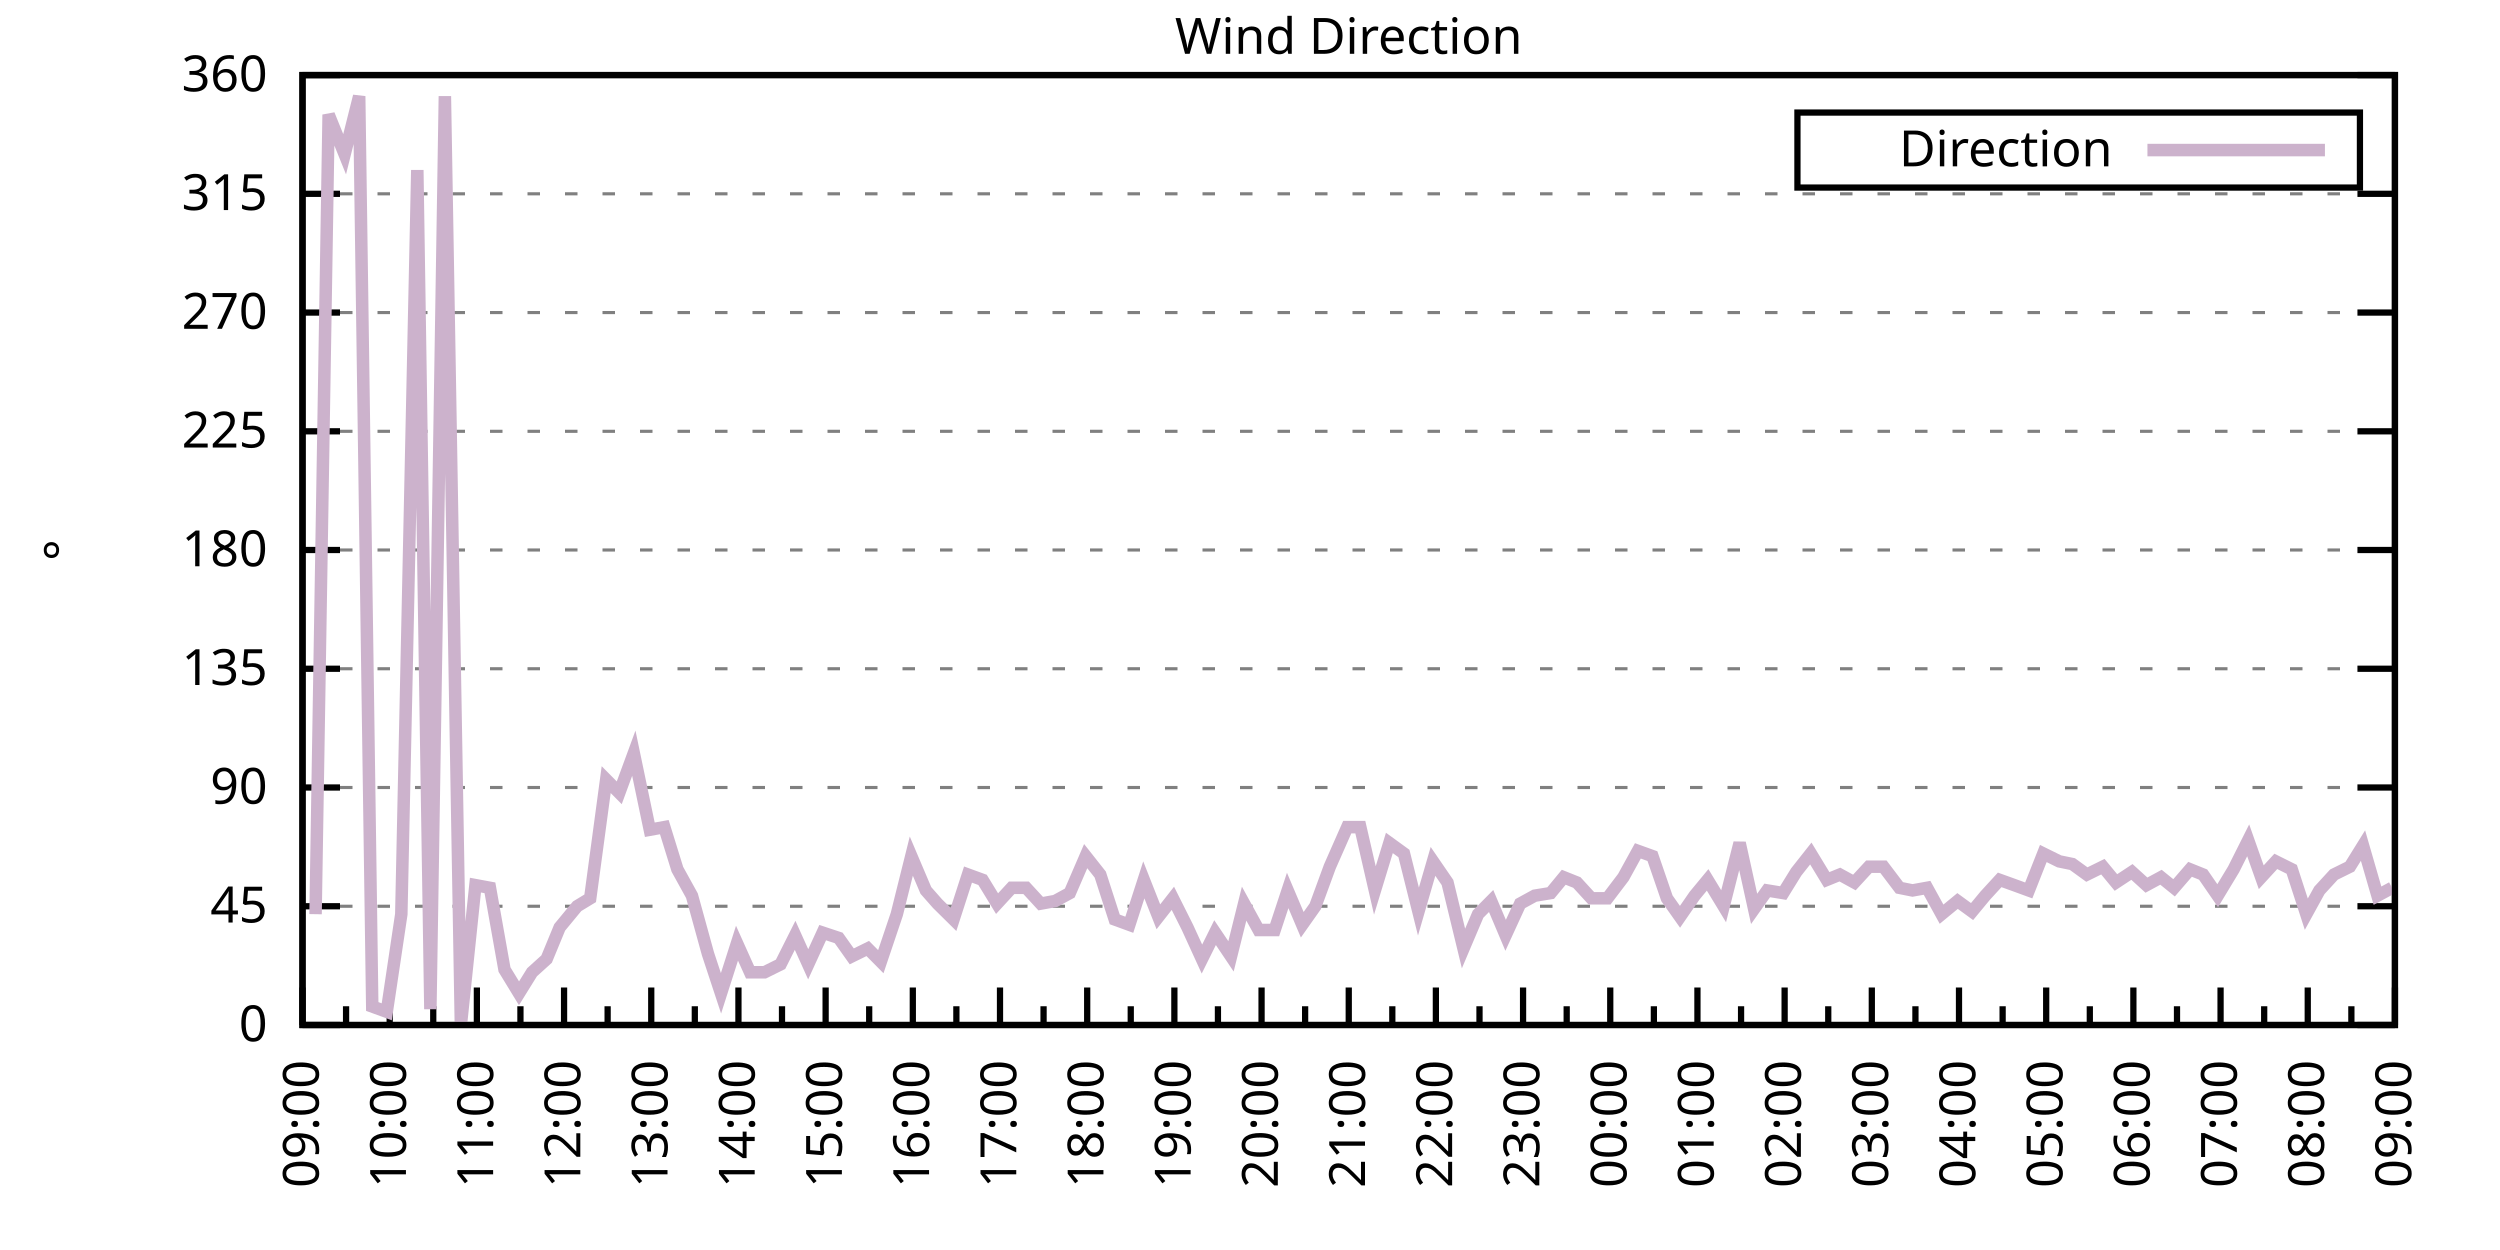
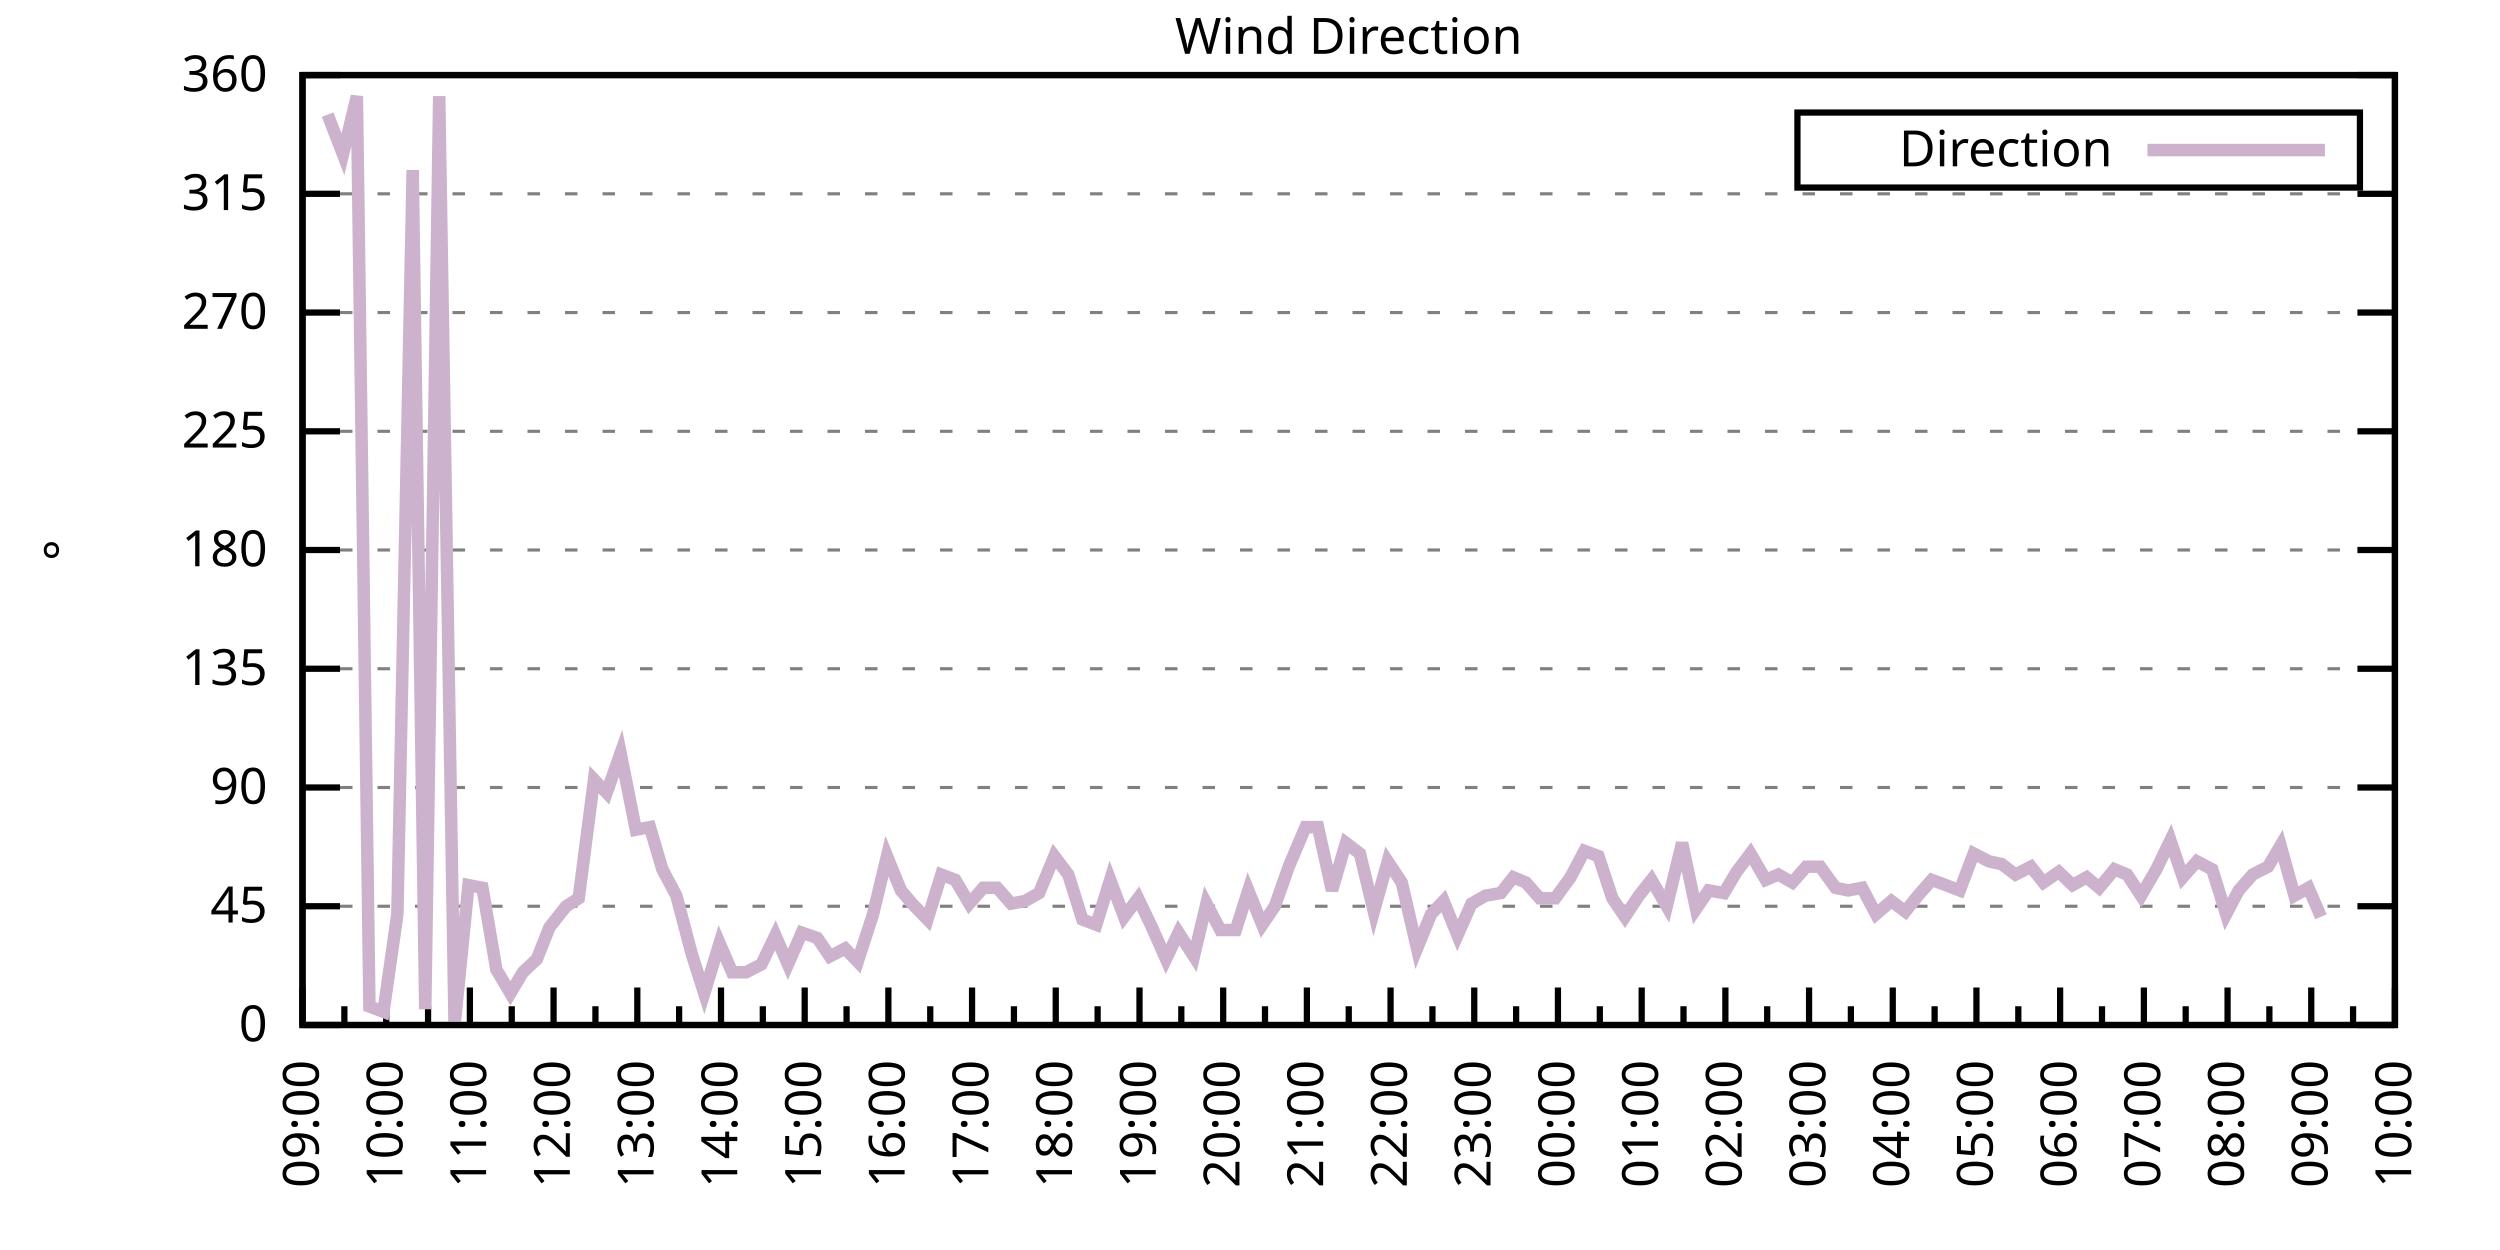
<svg xmlns="http://www.w3.org/2000/svg" xmlns:xlink="http://www.w3.org/1999/xlink" width="400" height="200" viewBox="0 0 400 200">
  <g id="gnuplot_canvas">
    <rect x="0" y="0" width="400" height="200" fill="none" />
    <defs>
      <circle id="gpDot" r="0.5" stroke-width="0.5" stroke="currentColor" />
      <path id="gpPt0" stroke-width="0.333" stroke="currentColor" d="M-1,0 h2 M0,-1 v2" />
      <path id="gpPt1" stroke-width="0.333" stroke="currentColor" d="M-1,-1 L1,1 M1,-1 L-1,1" />
      <path id="gpPt2" stroke-width="0.333" stroke="currentColor" d="M-1,0 L1,0 M0,-1 L0,1 M-1,-1 L1,1 M-1,1 L1,-1" />
      <rect id="gpPt3" stroke-width="0.333" stroke="currentColor" x="-1" y="-1" width="2" height="2" />
      <rect id="gpPt4" stroke-width="0.333" stroke="currentColor" fill="currentColor" x="-1" y="-1" width="2" height="2" />
      <circle id="gpPt5" stroke-width="0.333" stroke="currentColor" cx="0" cy="0" r="1" />
      <use xlink:href="#gpPt5" id="gpPt6" fill="currentColor" stroke="none" />
      <path id="gpPt7" stroke-width="0.333" stroke="currentColor" d="M0,-1.33 L-1.33,0.67 L1.33,0.67 z" />
      <use xlink:href="#gpPt7" id="gpPt8" fill="currentColor" stroke="none" />
      <use xlink:href="#gpPt7" id="gpPt9" stroke="currentColor" transform="rotate(180)" />
      <use xlink:href="#gpPt9" id="gpPt10" fill="currentColor" stroke="none" />
      <use xlink:href="#gpPt3" id="gpPt11" stroke="currentColor" transform="rotate(45)" />
      <use xlink:href="#gpPt11" id="gpPt12" fill="currentColor" stroke="none" />
      <path id="gpPt13" stroke-width="0.333" stroke="currentColor" d="M0,1.330 L1.265,0.411 L0.782,-1.067 L-0.782,-1.076 L-1.265,0.411 z" />
      <use xlink:href="#gpPt13" id="gpPt14" fill="currentColor" stroke="none" />
      <filter id="textbox" filterUnits="objectBoundingBox" x="0" y="0" height="1" width="1">
        <feFlood flood-color="white" flood-opacity="1" result="bgnd" />
        <feComposite in="SourceGraphic" in2="bgnd" operator="atop" />
      </filter>
      <filter id="greybox" filterUnits="objectBoundingBox" x="0" y="0" height="1" width="1">
        <feFlood flood-color="lightgrey" flood-opacity="1" result="grey" />
        <feComposite in="SourceGraphic" in2="grey" operator="atop" />
      </filter>
    </defs>
    <g fill="none" color="white" stroke="currentColor" stroke-width="1.00" stroke-linecap="butt" stroke-linejoin="miter">
</g>
    <g fill="none" color="black" stroke="currentColor" stroke-width="1.00" stroke-linecap="butt" stroke-linejoin="miter">
      <g stroke="none" shape-rendering="crispEdges">
        <polygon fill="rgb(255, 255, 255)" points="48.40,164.00 383.18,164.00 383.18,12.02 48.40,12.02 " />
      </g>
    </g>
    <g fill="none" color="black" stroke="currentColor" stroke-width="1.00" stroke-linecap="butt" stroke-linejoin="miter">
</g>
    <g fill="none" color="black" stroke="black" stroke-width="0.50" stroke-linecap="butt" stroke-linejoin="miter">
</g>
    <g fill="none" color="gray" stroke="currentColor" stroke-width="0.50" stroke-linecap="butt" stroke-linejoin="miter">
      <path stroke="gray" stroke-dasharray="2,4" class="gridline" d="M48.40,164.00 L383.19,164.00  " />
    </g>
    <g fill="none" color="gray" stroke="gray" stroke-width="1.00" stroke-linecap="butt" stroke-linejoin="miter">
</g>
    <g fill="none" color="black" stroke="currentColor" stroke-width="1.00" stroke-linecap="butt" stroke-linejoin="miter">
      <path stroke="black" d="M48.40,164.00 L54.40,164.00 M383.19,164.00 L377.19,164.00  " />
      <g transform="translate(42.80,166.60)" stroke="none" fill="black" font-family="Sans" font-size="8.00" text-anchor="end">
        <text>
          <tspan font-family="Sans"> 0</tspan>
        </text>
      </g>
    </g>
    <g fill="none" color="black" stroke="currentColor" stroke-width="1.00" stroke-linecap="butt" stroke-linejoin="miter">
</g>
    <g fill="none" color="black" stroke="black" stroke-width="0.50" stroke-linecap="butt" stroke-linejoin="miter">
</g>
    <g fill="none" color="gray" stroke="currentColor" stroke-width="0.50" stroke-linecap="butt" stroke-linejoin="miter">
      <path stroke="gray" stroke-dasharray="2,4" class="gridline" d="M48.40,145.00 L383.19,145.00  " />
    </g>
    <g fill="none" color="gray" stroke="gray" stroke-width="1.00" stroke-linecap="butt" stroke-linejoin="miter">
</g>
    <g fill="none" color="black" stroke="currentColor" stroke-width="1.00" stroke-linecap="butt" stroke-linejoin="miter">
      <path stroke="black" d="M48.40,145.00 L54.40,145.00 M383.19,145.00 L377.19,145.00  " />
      <g transform="translate(42.80,147.60)" stroke="none" fill="black" font-family="Sans" font-size="8.00" text-anchor="end">
        <text>
          <tspan font-family="Sans"> 45</tspan>
        </text>
      </g>
    </g>
    <g fill="none" color="black" stroke="currentColor" stroke-width="1.00" stroke-linecap="butt" stroke-linejoin="miter">
</g>
    <g fill="none" color="black" stroke="black" stroke-width="0.50" stroke-linecap="butt" stroke-linejoin="miter">
</g>
    <g fill="none" color="gray" stroke="currentColor" stroke-width="0.50" stroke-linecap="butt" stroke-linejoin="miter">
      <path stroke="gray" stroke-dasharray="2,4" class="gridline" d="M48.40,126.00 L383.19,126.00  " />
    </g>
    <g fill="none" color="gray" stroke="gray" stroke-width="1.00" stroke-linecap="butt" stroke-linejoin="miter">
</g>
    <g fill="none" color="black" stroke="currentColor" stroke-width="1.00" stroke-linecap="butt" stroke-linejoin="miter">
      <path stroke="black" d="M48.40,126.00 L54.40,126.00 M383.19,126.00 L377.19,126.00  " />
      <g transform="translate(42.80,128.60)" stroke="none" fill="black" font-family="Sans" font-size="8.00" text-anchor="end">
        <text>
          <tspan font-family="Sans"> 90</tspan>
        </text>
      </g>
    </g>
    <g fill="none" color="black" stroke="currentColor" stroke-width="1.00" stroke-linecap="butt" stroke-linejoin="miter">
</g>
    <g fill="none" color="black" stroke="black" stroke-width="0.50" stroke-linecap="butt" stroke-linejoin="miter">
</g>
    <g fill="none" color="gray" stroke="currentColor" stroke-width="0.50" stroke-linecap="butt" stroke-linejoin="miter">
      <path stroke="gray" stroke-dasharray="2,4" class="gridline" d="M48.40,107.00 L383.19,107.00  " />
    </g>
    <g fill="none" color="gray" stroke="gray" stroke-width="1.00" stroke-linecap="butt" stroke-linejoin="miter">
</g>
    <g fill="none" color="black" stroke="currentColor" stroke-width="1.00" stroke-linecap="butt" stroke-linejoin="miter">
      <path stroke="black" d="M48.40,107.00 L54.40,107.00 M383.19,107.00 L377.19,107.00  " />
      <g transform="translate(42.80,109.60)" stroke="none" fill="black" font-family="Sans" font-size="8.00" text-anchor="end">
        <text>
          <tspan font-family="Sans"> 135</tspan>
        </text>
      </g>
    </g>
    <g fill="none" color="black" stroke="currentColor" stroke-width="1.00" stroke-linecap="butt" stroke-linejoin="miter">
</g>
    <g fill="none" color="black" stroke="black" stroke-width="0.50" stroke-linecap="butt" stroke-linejoin="miter">
</g>
    <g fill="none" color="gray" stroke="currentColor" stroke-width="0.50" stroke-linecap="butt" stroke-linejoin="miter">
      <path stroke="gray" stroke-dasharray="2,4" class="gridline" d="M48.40,88.00 L383.19,88.00  " />
    </g>
    <g fill="none" color="gray" stroke="gray" stroke-width="1.00" stroke-linecap="butt" stroke-linejoin="miter">
</g>
    <g fill="none" color="black" stroke="currentColor" stroke-width="1.00" stroke-linecap="butt" stroke-linejoin="miter">
      <path stroke="black" d="M48.40,88.00 L54.40,88.00 M383.19,88.00 L377.19,88.00  " />
      <g transform="translate(42.80,90.60)" stroke="none" fill="black" font-family="Sans" font-size="8.00" text-anchor="end">
        <text>
          <tspan font-family="Sans"> 180</tspan>
        </text>
      </g>
    </g>
    <g fill="none" color="black" stroke="currentColor" stroke-width="1.00" stroke-linecap="butt" stroke-linejoin="miter">
</g>
    <g fill="none" color="black" stroke="black" stroke-width="0.50" stroke-linecap="butt" stroke-linejoin="miter">
</g>
    <g fill="none" color="gray" stroke="currentColor" stroke-width="0.50" stroke-linecap="butt" stroke-linejoin="miter">
      <path stroke="gray" stroke-dasharray="2,4" class="gridline" d="M48.40,69.01 L383.19,69.01  " />
    </g>
    <g fill="none" color="gray" stroke="gray" stroke-width="1.00" stroke-linecap="butt" stroke-linejoin="miter">
</g>
    <g fill="none" color="black" stroke="currentColor" stroke-width="1.00" stroke-linecap="butt" stroke-linejoin="miter">
      <path stroke="black" d="M48.40,69.01 L54.40,69.01 M383.19,69.01 L377.19,69.01  " />
      <g transform="translate(42.80,71.61)" stroke="none" fill="black" font-family="Sans" font-size="8.00" text-anchor="end">
        <text>
          <tspan font-family="Sans"> 225</tspan>
        </text>
      </g>
    </g>
    <g fill="none" color="black" stroke="currentColor" stroke-width="1.00" stroke-linecap="butt" stroke-linejoin="miter">
</g>
    <g fill="none" color="black" stroke="black" stroke-width="0.50" stroke-linecap="butt" stroke-linejoin="miter">
</g>
    <g fill="none" color="gray" stroke="currentColor" stroke-width="0.50" stroke-linecap="butt" stroke-linejoin="miter">
      <path stroke="gray" stroke-dasharray="2,4" class="gridline" d="M48.40,50.01 L383.19,50.01  " />
    </g>
    <g fill="none" color="gray" stroke="gray" stroke-width="1.00" stroke-linecap="butt" stroke-linejoin="miter">
</g>
    <g fill="none" color="black" stroke="currentColor" stroke-width="1.00" stroke-linecap="butt" stroke-linejoin="miter">
      <path stroke="black" d="M48.40,50.01 L54.40,50.01 M383.19,50.01 L377.19,50.01  " />
      <g transform="translate(42.80,52.61)" stroke="none" fill="black" font-family="Sans" font-size="8.00" text-anchor="end">
        <text>
          <tspan font-family="Sans"> 270</tspan>
        </text>
      </g>
    </g>
    <g fill="none" color="black" stroke="currentColor" stroke-width="1.00" stroke-linecap="butt" stroke-linejoin="miter">
</g>
    <g fill="none" color="black" stroke="black" stroke-width="0.50" stroke-linecap="butt" stroke-linejoin="miter">
</g>
    <g fill="none" color="gray" stroke="currentColor" stroke-width="0.50" stroke-linecap="butt" stroke-linejoin="miter">
      <path stroke="gray" stroke-dasharray="2,4" class="gridline" d="M48.40,31.01 L383.19,31.01  " />
    </g>
    <g fill="none" color="gray" stroke="gray" stroke-width="1.00" stroke-linecap="butt" stroke-linejoin="miter">
</g>
    <g fill="none" color="black" stroke="currentColor" stroke-width="1.00" stroke-linecap="butt" stroke-linejoin="miter">
      <path stroke="black" d="M48.40,31.01 L54.40,31.01 M383.19,31.01 L377.19,31.01  " />
      <g transform="translate(42.80,33.61)" stroke="none" fill="black" font-family="Sans" font-size="8.00" text-anchor="end">
        <text>
          <tspan font-family="Sans"> 315</tspan>
        </text>
      </g>
    </g>
    <g fill="none" color="black" stroke="currentColor" stroke-width="1.00" stroke-linecap="butt" stroke-linejoin="miter">
</g>
    <g fill="none" color="black" stroke="black" stroke-width="0.50" stroke-linecap="butt" stroke-linejoin="miter">
</g>
    <g fill="none" color="gray" stroke="currentColor" stroke-width="0.50" stroke-linecap="butt" stroke-linejoin="miter">
      <path stroke="gray" stroke-dasharray="2,4" class="gridline" d="M48.40,12.01 L383.19,12.01  " />
    </g>
    <g fill="none" color="gray" stroke="gray" stroke-width="1.00" stroke-linecap="butt" stroke-linejoin="miter">
</g>
    <g fill="none" color="black" stroke="currentColor" stroke-width="1.00" stroke-linecap="butt" stroke-linejoin="miter">
      <path stroke="black" d="M48.40,12.01 L54.40,12.01 M383.19,12.01 L377.19,12.01  " />
      <g transform="translate(42.80,14.61)" stroke="none" fill="black" font-family="Sans" font-size="8.00" text-anchor="end">
        <text>
          <tspan font-family="Sans"> 360</tspan>
        </text>
      </g>
    </g>
    <g fill="none" color="black" stroke="currentColor" stroke-width="1.00" stroke-linecap="butt" stroke-linejoin="miter">
      <path stroke="black" d="M48.40,164.00 L48.40,158.00  " />
      <g transform="translate(51.00,169.60) rotate(270)" stroke="none" fill="black" font-family="Sans" font-size="8.00" text-anchor="end">
        <text>
          <tspan font-family="Sans">09:00</tspan>
        </text>
      </g>
    </g>
    <g fill="none" color="black" stroke="currentColor" stroke-width="1.00" stroke-linecap="butt" stroke-linejoin="miter">
-       <path stroke="black" d="M55.37,164.00 L55.37,161.00 M62.35,164.00 L62.35,158.00  " />
-       <g transform="translate(64.95,169.60) rotate(270)" stroke="none" fill="black" font-family="Sans" font-size="8.00" text-anchor="end">
+       <path stroke="black" d="M55.10,164.00 L55.10,161.00 M61.79,164.00 L61.79,158.00  " />
+       <g transform="translate(64.39,169.60) rotate(270)" stroke="none" fill="black" font-family="Sans" font-size="8.00" text-anchor="end">
        <text>
          <tspan font-family="Sans">10:00</tspan>
        </text>
      </g>
    </g>
    <g fill="none" color="black" stroke="currentColor" stroke-width="1.00" stroke-linecap="butt" stroke-linejoin="miter">
-       <path stroke="black" d="M69.32,164.00 L69.32,161.00 M76.30,164.00 L76.30,158.00  " />
-       <g transform="translate(78.90,169.60) rotate(270)" stroke="none" fill="black" font-family="Sans" font-size="8.00" text-anchor="end">
+       <path stroke="black" d="M68.49,164.00 L68.49,161.00 M75.18,164.00 L75.18,158.00  " />
+       <g transform="translate(77.78,169.60) rotate(270)" stroke="none" fill="black" font-family="Sans" font-size="8.00" text-anchor="end">
        <text>
          <tspan font-family="Sans">11:00</tspan>
        </text>
      </g>
    </g>
    <g fill="none" color="black" stroke="currentColor" stroke-width="1.00" stroke-linecap="butt" stroke-linejoin="miter">
-       <path stroke="black" d="M83.27,164.00 L83.27,161.00 M90.25,164.00 L90.25,158.00  " />
-       <g transform="translate(92.85,169.60) rotate(270)" stroke="none" fill="black" font-family="Sans" font-size="8.00" text-anchor="end">
+       <path stroke="black" d="M81.88,164.00 L81.88,161.00 M88.57,164.00 L88.57,158.00  " />
+       <g transform="translate(91.17,169.60) rotate(270)" stroke="none" fill="black" font-family="Sans" font-size="8.00" text-anchor="end">
        <text>
          <tspan font-family="Sans">12:00</tspan>
        </text>
      </g>
    </g>
    <g fill="none" color="black" stroke="currentColor" stroke-width="1.00" stroke-linecap="butt" stroke-linejoin="miter">
-       <path stroke="black" d="M97.22,164.00 L97.22,161.00 M104.20,164.00 L104.20,158.00  " />
-       <g transform="translate(106.80,169.60) rotate(270)" stroke="none" fill="black" font-family="Sans" font-size="8.00" text-anchor="end">
+       <path stroke="black" d="M95.27,164.00 L95.27,161.00 M101.97,164.00 L101.97,158.00  " />
+       <g transform="translate(104.57,169.60) rotate(270)" stroke="none" fill="black" font-family="Sans" font-size="8.00" text-anchor="end">
        <text>
          <tspan font-family="Sans">13:00</tspan>
        </text>
      </g>
    </g>
    <g fill="none" color="black" stroke="currentColor" stroke-width="1.00" stroke-linecap="butt" stroke-linejoin="miter">
-       <path stroke="black" d="M111.17,164.00 L111.17,161.00 M118.15,164.00 L118.15,158.00  " />
-       <g transform="translate(120.75,169.60) rotate(270)" stroke="none" fill="black" font-family="Sans" font-size="8.00" text-anchor="end">
+       <path stroke="black" d="M108.66,164.00 L108.66,161.00 M115.36,164.00 L115.36,158.00  " />
+       <g transform="translate(117.96,169.60) rotate(270)" stroke="none" fill="black" font-family="Sans" font-size="8.00" text-anchor="end">
        <text>
          <tspan font-family="Sans">14:00</tspan>
        </text>
      </g>
    </g>
    <g fill="none" color="black" stroke="currentColor" stroke-width="1.00" stroke-linecap="butt" stroke-linejoin="miter">
-       <path stroke="black" d="M125.12,164.00 L125.12,161.00 M132.10,164.00 L132.10,158.00  " />
-       <g transform="translate(134.70,169.60) rotate(270)" stroke="none" fill="black" font-family="Sans" font-size="8.00" text-anchor="end">
+       <path stroke="black" d="M122.05,164.00 L122.05,161.00 M128.75,164.00 L128.75,158.00  " />
+       <g transform="translate(131.35,169.60) rotate(270)" stroke="none" fill="black" font-family="Sans" font-size="8.00" text-anchor="end">
        <text>
          <tspan font-family="Sans">15:00</tspan>
        </text>
      </g>
    </g>
    <g fill="none" color="black" stroke="currentColor" stroke-width="1.00" stroke-linecap="butt" stroke-linejoin="miter">
-       <path stroke="black" d="M139.07,164.00 L139.07,161.00 M146.05,164.00 L146.05,158.00  " />
-       <g transform="translate(148.65,169.60) rotate(270)" stroke="none" fill="black" font-family="Sans" font-size="8.00" text-anchor="end">
+       <path stroke="black" d="M135.45,164.00 L135.45,161.00 M142.14,164.00 L142.14,158.00  " />
+       <g transform="translate(144.74,169.60) rotate(270)" stroke="none" fill="black" font-family="Sans" font-size="8.00" text-anchor="end">
        <text>
          <tspan font-family="Sans">16:00</tspan>
        </text>
      </g>
    </g>
    <g fill="none" color="black" stroke="currentColor" stroke-width="1.00" stroke-linecap="butt" stroke-linejoin="miter">
-       <path stroke="black" d="M153.02,164.00 L153.02,161.00 M160.00,164.00 L160.00,158.00  " />
-       <g transform="translate(162.60,169.60) rotate(270)" stroke="none" fill="black" font-family="Sans" font-size="8.00" text-anchor="end">
+       <path stroke="black" d="M148.84,164.00 L148.84,161.00 M155.53,164.00 L155.53,158.00  " />
+       <g transform="translate(158.13,169.60) rotate(270)" stroke="none" fill="black" font-family="Sans" font-size="8.00" text-anchor="end">
        <text>
          <tspan font-family="Sans">17:00</tspan>
        </text>
      </g>
    </g>
    <g fill="none" color="black" stroke="currentColor" stroke-width="1.00" stroke-linecap="butt" stroke-linejoin="miter">
-       <path stroke="black" d="M166.97,164.00 L166.97,161.00 M173.95,164.00 L173.95,158.00  " />
-       <g transform="translate(176.55,169.60) rotate(270)" stroke="none" fill="black" font-family="Sans" font-size="8.00" text-anchor="end">
+       <path stroke="black" d="M162.23,164.00 L162.23,161.00 M168.92,164.00 L168.92,158.00  " />
+       <g transform="translate(171.52,169.60) rotate(270)" stroke="none" fill="black" font-family="Sans" font-size="8.00" text-anchor="end">
        <text>
          <tspan font-family="Sans">18:00</tspan>
        </text>
      </g>
    </g>
    <g fill="none" color="black" stroke="currentColor" stroke-width="1.00" stroke-linecap="butt" stroke-linejoin="miter">
-       <path stroke="black" d="M180.92,164.00 L180.92,161.00 M187.90,164.00 L187.90,158.00  " />
-       <g transform="translate(190.50,169.60) rotate(270)" stroke="none" fill="black" font-family="Sans" font-size="8.00" text-anchor="end">
+       <path stroke="black" d="M175.62,164.00 L175.62,161.00 M182.32,164.00 L182.32,158.00  " />
+       <g transform="translate(184.92,169.60) rotate(270)" stroke="none" fill="black" font-family="Sans" font-size="8.00" text-anchor="end">
        <text>
          <tspan font-family="Sans">19:00</tspan>
        </text>
      </g>
    </g>
    <g fill="none" color="black" stroke="currentColor" stroke-width="1.00" stroke-linecap="butt" stroke-linejoin="miter">
-       <path stroke="black" d="M194.87,164.00 L194.87,161.00 M201.85,164.00 L201.85,158.00  " />
-       <g transform="translate(204.45,169.60) rotate(270)" stroke="none" fill="black" font-family="Sans" font-size="8.00" text-anchor="end">
+       <path stroke="black" d="M189.01,164.00 L189.01,161.00 M195.71,164.00 L195.71,158.00  " />
+       <g transform="translate(198.31,169.60) rotate(270)" stroke="none" fill="black" font-family="Sans" font-size="8.00" text-anchor="end">
        <text>
          <tspan font-family="Sans">20:00</tspan>
        </text>
      </g>
    </g>
    <g fill="none" color="black" stroke="currentColor" stroke-width="1.00" stroke-linecap="butt" stroke-linejoin="miter">
-       <path stroke="black" d="M208.82,164.00 L208.82,161.00 M215.80,164.00 L215.80,158.00  " />
-       <g transform="translate(218.40,169.60) rotate(270)" stroke="none" fill="black" font-family="Sans" font-size="8.00" text-anchor="end">
+       <path stroke="black" d="M202.40,164.00 L202.40,161.00 M209.10,164.00 L209.10,158.00  " />
+       <g transform="translate(211.70,169.60) rotate(270)" stroke="none" fill="black" font-family="Sans" font-size="8.00" text-anchor="end">
        <text>
          <tspan font-family="Sans">21:00</tspan>
        </text>
      </g>
    </g>
    <g fill="none" color="black" stroke="currentColor" stroke-width="1.00" stroke-linecap="butt" stroke-linejoin="miter">
-       <path stroke="black" d="M222.77,164.00 L222.77,161.00 M229.74,164.00 L229.74,158.00  " />
-       <g transform="translate(232.34,169.60) rotate(270)" stroke="none" fill="black" font-family="Sans" font-size="8.00" text-anchor="end">
+       <path stroke="black" d="M215.80,164.00 L215.80,161.00 M222.49,164.00 L222.49,158.00  " />
+       <g transform="translate(225.09,169.60) rotate(270)" stroke="none" fill="black" font-family="Sans" font-size="8.00" text-anchor="end">
        <text>
          <tspan font-family="Sans">22:00</tspan>
        </text>
      </g>
    </g>
    <g fill="none" color="black" stroke="currentColor" stroke-width="1.00" stroke-linecap="butt" stroke-linejoin="miter">
-       <path stroke="black" d="M236.72,164.00 L236.72,161.00 M243.69,164.00 L243.69,158.00  " />
-       <g transform="translate(246.29,169.60) rotate(270)" stroke="none" fill="black" font-family="Sans" font-size="8.00" text-anchor="end">
+       <path stroke="black" d="M229.19,164.00 L229.19,161.00 M235.88,164.00 L235.88,158.00  " />
+       <g transform="translate(238.48,169.60) rotate(270)" stroke="none" fill="black" font-family="Sans" font-size="8.00" text-anchor="end">
        <text>
          <tspan font-family="Sans">23:00</tspan>
        </text>
      </g>
    </g>
    <g fill="none" color="black" stroke="currentColor" stroke-width="1.00" stroke-linecap="butt" stroke-linejoin="miter">
-       <path stroke="black" d="M250.67,164.00 L250.67,161.00 M257.64,164.00 L257.64,158.00  " />
-       <g transform="translate(260.24,169.60) rotate(270)" stroke="none" fill="black" font-family="Sans" font-size="8.00" text-anchor="end">
+       <path stroke="black" d="M242.58,164.00 L242.58,161.00 M249.27,164.00 L249.27,158.00  " />
+       <g transform="translate(251.87,169.60) rotate(270)" stroke="none" fill="black" font-family="Sans" font-size="8.00" text-anchor="end">
        <text>
          <tspan font-family="Sans">00:00</tspan>
        </text>
      </g>
    </g>
    <g fill="none" color="black" stroke="currentColor" stroke-width="1.00" stroke-linecap="butt" stroke-linejoin="miter">
-       <path stroke="black" d="M264.62,164.00 L264.62,161.00 M271.59,164.00 L271.59,158.00  " />
-       <g transform="translate(274.19,169.60) rotate(270)" stroke="none" fill="black" font-family="Sans" font-size="8.00" text-anchor="end">
+       <path stroke="black" d="M255.97,164.00 L255.97,161.00 M262.67,164.00 L262.67,158.00  " />
+       <g transform="translate(265.27,169.60) rotate(270)" stroke="none" fill="black" font-family="Sans" font-size="8.00" text-anchor="end">
        <text>
          <tspan font-family="Sans">01:00</tspan>
        </text>
      </g>
    </g>
    <g fill="none" color="black" stroke="currentColor" stroke-width="1.00" stroke-linecap="butt" stroke-linejoin="miter">
-       <path stroke="black" d="M278.57,164.00 L278.57,161.00 M285.54,164.00 L285.54,158.00  " />
-       <g transform="translate(288.14,169.60) rotate(270)" stroke="none" fill="black" font-family="Sans" font-size="8.00" text-anchor="end">
+       <path stroke="black" d="M269.36,164.00 L269.36,161.00 M276.06,164.00 L276.06,158.00  " />
+       <g transform="translate(278.66,169.60) rotate(270)" stroke="none" fill="black" font-family="Sans" font-size="8.00" text-anchor="end">
        <text>
          <tspan font-family="Sans">02:00</tspan>
        </text>
      </g>
    </g>
    <g fill="none" color="black" stroke="currentColor" stroke-width="1.00" stroke-linecap="butt" stroke-linejoin="miter">
-       <path stroke="black" d="M292.52,164.00 L292.52,161.00 M299.49,164.00 L299.49,158.00  " />
-       <g transform="translate(302.09,169.60) rotate(270)" stroke="none" fill="black" font-family="Sans" font-size="8.00" text-anchor="end">
+       <path stroke="black" d="M282.75,164.00 L282.75,161.00 M289.45,164.00 L289.45,158.00  " />
+       <g transform="translate(292.05,169.60) rotate(270)" stroke="none" fill="black" font-family="Sans" font-size="8.00" text-anchor="end">
        <text>
          <tspan font-family="Sans">03:00</tspan>
        </text>
      </g>
    </g>
    <g fill="none" color="black" stroke="currentColor" stroke-width="1.00" stroke-linecap="butt" stroke-linejoin="miter">
-       <path stroke="black" d="M306.47,164.00 L306.47,161.00 M313.44,164.00 L313.44,158.00  " />
-       <g transform="translate(316.04,169.60) rotate(270)" stroke="none" fill="black" font-family="Sans" font-size="8.00" text-anchor="end">
+       <path stroke="black" d="M296.14,164.00 L296.14,161.00 M302.84,164.00 L302.84,158.00  " />
+       <g transform="translate(305.44,169.60) rotate(270)" stroke="none" fill="black" font-family="Sans" font-size="8.00" text-anchor="end">
        <text>
          <tspan font-family="Sans">04:00</tspan>
        </text>
      </g>
    </g>
    <g fill="none" color="black" stroke="currentColor" stroke-width="1.00" stroke-linecap="butt" stroke-linejoin="miter">
-       <path stroke="black" d="M320.42,164.00 L320.42,161.00 M327.39,164.00 L327.39,158.00  " />
-       <g transform="translate(329.99,169.60) rotate(270)" stroke="none" fill="black" font-family="Sans" font-size="8.00" text-anchor="end">
+       <path stroke="black" d="M309.54,164.00 L309.54,161.00 M316.23,164.00 L316.23,158.00  " />
+       <g transform="translate(318.83,169.60) rotate(270)" stroke="none" fill="black" font-family="Sans" font-size="8.00" text-anchor="end">
        <text>
          <tspan font-family="Sans">05:00</tspan>
        </text>
      </g>
    </g>
    <g fill="none" color="black" stroke="currentColor" stroke-width="1.00" stroke-linecap="butt" stroke-linejoin="miter">
-       <path stroke="black" d="M334.37,164.00 L334.37,161.00 M341.34,164.00 L341.34,158.00  " />
-       <g transform="translate(343.94,169.60) rotate(270)" stroke="none" fill="black" font-family="Sans" font-size="8.00" text-anchor="end">
+       <path stroke="black" d="M322.93,164.00 L322.93,161.00 M329.62,164.00 L329.62,158.00  " />
+       <g transform="translate(332.22,169.60) rotate(270)" stroke="none" fill="black" font-family="Sans" font-size="8.00" text-anchor="end">
        <text>
          <tspan font-family="Sans">06:00</tspan>
        </text>
      </g>
    </g>
    <g fill="none" color="black" stroke="currentColor" stroke-width="1.00" stroke-linecap="butt" stroke-linejoin="miter">
-       <path stroke="black" d="M348.32,164.00 L348.32,161.00 M355.29,164.00 L355.29,158.00  " />
-       <g transform="translate(357.89,169.60) rotate(270)" stroke="none" fill="black" font-family="Sans" font-size="8.00" text-anchor="end">
+       <path stroke="black" d="M336.32,164.00 L336.32,161.00 M343.02,164.00 L343.02,158.00  " />
+       <g transform="translate(345.62,169.60) rotate(270)" stroke="none" fill="black" font-family="Sans" font-size="8.00" text-anchor="end">
        <text>
          <tspan font-family="Sans">07:00</tspan>
        </text>
      </g>
    </g>
    <g fill="none" color="black" stroke="currentColor" stroke-width="1.00" stroke-linecap="butt" stroke-linejoin="miter">
-       <path stroke="black" d="M362.27,164.00 L362.27,161.00 M369.24,164.00 L369.24,158.00  " />
-       <g transform="translate(371.84,169.60) rotate(270)" stroke="none" fill="black" font-family="Sans" font-size="8.00" text-anchor="end">
+       <path stroke="black" d="M349.71,164.00 L349.71,161.00 M356.41,164.00 L356.41,158.00  " />
+       <g transform="translate(359.01,169.60) rotate(270)" stroke="none" fill="black" font-family="Sans" font-size="8.00" text-anchor="end">
        <text>
          <tspan font-family="Sans">08:00</tspan>
        </text>
      </g>
    </g>
    <g fill="none" color="black" stroke="currentColor" stroke-width="1.00" stroke-linecap="butt" stroke-linejoin="miter">
-       <path stroke="black" d="M376.22,164.00 L376.22,161.00 M383.19,164.00 L383.19,158.00  " />
+       <path stroke="black" d="M363.10,164.00 L363.10,161.00 M369.80,164.00 L369.80,158.00  " />
+       <g transform="translate(372.40,169.60) rotate(270)" stroke="none" fill="black" font-family="Sans" font-size="8.00" text-anchor="end">
+         <text>
+           <tspan font-family="Sans">09:00</tspan>
+         </text>
+       </g>
+     </g>
+     <g fill="none" color="black" stroke="currentColor" stroke-width="1.00" stroke-linecap="butt" stroke-linejoin="miter">
+       <path stroke="black" d="M376.49,164.00 L376.49,161.00 M383.19,164.00 L383.19,158.00  " />
      <g transform="translate(385.79,169.60) rotate(270)" stroke="none" fill="black" font-family="Sans" font-size="8.00" text-anchor="end">
        <text>
-           <tspan font-family="Sans">09:00</tspan>
+           <tspan font-family="Sans">10:00</tspan>
        </text>
      </g>
    </g>
    <g fill="none" color="black" stroke="currentColor" stroke-width="1.00" stroke-linecap="butt" stroke-linejoin="miter">
</g>
    <g fill="none" color="black" stroke="currentColor" stroke-width="1.00" stroke-linecap="butt" stroke-linejoin="miter">
      <path stroke="black" d="M48.40,12.01 L48.40,164.00 L383.19,164.00 L383.19,12.01 L48.40,12.01 Z  " />
    </g>
    <g fill="none" color="black" stroke="currentColor" stroke-width="1.00" stroke-linecap="butt" stroke-linejoin="miter">
      <g transform="translate(12.80,88.01) rotate(270)" stroke="none" fill="black" font-family="Sans" font-size="8.00" text-anchor="middle">
        <text>
          <tspan font-family="Sans">°</tspan>
        </text>
      </g>
    </g>
    <g fill="none" color="black" stroke="currentColor" stroke-width="1.00" stroke-linecap="butt" stroke-linejoin="miter">
</g>
    <g fill="none" color="black" stroke="currentColor" stroke-width="1.00" stroke-linecap="butt" stroke-linejoin="miter">
      <path stroke="black" d="M287.59,30.01 L287.59,18.01 L377.59,18.01 L377.59,30.01 L287.59,30.01 Z  " />
    </g>
    <g id="Wind_direction_plot_1">
      <g fill="none" color="white" stroke="black" stroke-width="2.00" stroke-linecap="butt" stroke-linejoin="miter">
</g>
      <g fill="none" color="black" stroke="currentColor" stroke-width="2.00" stroke-linecap="butt" stroke-linejoin="miter">
        <g transform="translate(337.99,26.61)" stroke="none" fill="black" font-family="Sans" font-size="8.00" text-anchor="end">
          <text>
            <tspan font-family="Sans">Direction</tspan>
          </text>
        </g>
      </g>
      <g fill="none" color="black" stroke="currentColor" stroke-width="2.00" stroke-linecap="butt" stroke-linejoin="miter">
-         <path stroke="rgb(204, 178, 204)" d="M343.59,24.01 L371.99,24.01 M50.49,146.27 L52.58,18.34 L55.14,24.68 L57.47,15.39 L59.56,161.04 L61.88,161.89   L64.21,146.27 L66.77,27.21 L68.86,161.47 L71.18,15.39 L73.74,164.00 L76.07,141.62 L78.39,142.05 L80.72,155.13   L83.04,158.93 L85.13,155.56 L87.46,153.45 L89.55,148.38 L92.34,145.00 L94.43,143.73 L96.99,124.74 L99.08,126.85   L101.41,120.51 L103.97,132.76 L106.29,132.34 L108.38,139.09 L110.71,143.31 L113.27,152.60 L115.36,158.93 L117.92,150.91   L120.01,155.56 L122.33,155.56 L124.89,154.29 L127.22,149.65 L129.31,154.29 L131.63,149.22 L134.19,150.07 L136.28,153.02   L138.84,151.76 L140.93,153.87 L143.49,146.27 L145.81,136.98 L148.14,142.47 L150.00,144.58 L152.56,147.11 L154.88,139.93   L157.21,140.78 L159.53,144.58 L161.86,142.05 L164.18,142.05 L166.51,144.58 L168.83,144.16 L171.16,142.89 L173.71,136.98   L176.04,139.93 L178.36,147.11 L180.69,147.96 L183.01,140.78 L185.34,146.69 L187.66,143.73 L189.99,148.38 L192.31,153.45   L194.41,149.22 L196.96,153.02 L199.06,144.58 L201.38,148.80 L203.94,148.80 L206.03,142.47 L208.36,147.96 L210.45,145.00   L212.77,138.67 L215.56,132.34 L217.65,132.34 L219.98,142.47 L222.30,134.87 L224.63,136.56 L226.95,145.85 L229.28,137.82   L231.60,141.20 L234.16,151.76 L236.49,146.27 L238.58,144.16 L240.90,149.65 L243.23,144.58 L245.55,143.31 L248.11,142.89   L250.20,140.36 L252.30,141.20 L254.62,143.73 L257.18,143.73 L259.74,140.36 L262.06,136.14 L264.39,136.98 L266.71,143.73   L268.80,146.69 L271.13,143.31 L273.22,140.78 L275.78,145.00 L278.34,134.87 L280.66,145.42 L282.75,142.47 L285.31,142.89   L287.40,139.51 L289.73,136.56 L292.29,140.78 L294.38,139.93 L296.70,141.20 L299.03,138.67 L301.35,138.67 L303.91,142.05   L306.00,142.47 L308.33,142.05 L310.65,146.27 L313.21,144.16 L315.53,145.85 L317.63,143.31 L319.95,140.78 L322.28,141.62   L324.60,142.47 L326.93,136.56 L329.48,137.82 L331.58,138.25 L333.90,139.93 L336.46,138.67 L338.55,141.20 L341.11,139.51   L343.43,141.62 L345.76,140.36 L347.85,142.05 L350.41,139.09 L352.50,139.93 L354.83,143.31 L357.38,139.09 L359.71,134.45   L361.80,140.36 L364.13,137.82 L366.68,139.09 L369.01,146.27 L371.10,142.47 L373.43,139.93 L375.98,138.67 L378.08,135.29   L380.40,143.31 L382.73,142.05  " />
+         <path stroke="rgb(204, 178, 204)" d="M343.59,24.01 L371.99,24.01 M52.42,18.34 L54.87,24.68 L57.10,15.39 L59.11,161.04 L61.35,161.89 L63.58,146.27   L66.03,27.21 L68.04,161.47 L70.27,15.39 L72.73,164.00 L74.96,141.62 L77.19,142.05 L79.42,155.13 L81.66,158.93   L83.66,155.56 L85.90,153.45 L87.91,148.38 L90.58,145.00 L92.59,143.73 L95.05,124.74 L97.06,126.85 L99.29,120.51   L101.74,132.76 L103.98,132.34 L105.98,139.09 L108.22,143.31 L110.67,152.60 L112.68,158.93 L115.13,150.91 L117.14,155.56   L119.38,155.56 L121.83,154.29 L124.06,149.65 L126.07,154.29 L128.30,149.22 L130.76,150.07 L132.77,153.02 L135.22,151.76   L137.23,153.87 L139.69,146.27 L141.92,136.98 L144.15,142.47 L145.94,144.58 L148.39,147.11 L150.62,139.93 L152.85,140.78   L155.09,144.58 L157.32,142.05 L159.55,142.05 L161.78,144.58 L164.01,144.16 L166.25,142.89 L168.70,136.98 L170.93,139.93   L173.17,147.11 L175.40,147.96 L177.63,140.78 L179.86,146.69 L182.09,143.73 L184.32,148.38 L186.56,153.45 L188.57,149.22   L191.02,153.02 L193.03,144.58 L195.26,148.80 L197.72,148.80 L199.73,142.47 L201.96,147.96 L203.97,145.00 L206.20,138.67   L208.88,132.34 L210.88,132.34 L213.12,142.47 L215.35,134.87 L217.58,136.56 L219.81,145.85 L222.04,137.82 L224.28,141.20   L226.73,151.76 L228.96,146.27 L230.97,144.16 L233.20,149.65 L235.44,144.58 L237.67,143.31 L240.12,142.89 L242.13,140.36   L244.14,141.20 L246.37,143.73 L248.83,143.73 L251.28,140.36 L253.51,136.14 L255.75,136.98 L257.98,143.73 L259.99,146.69   L262.22,143.31 L264.23,140.78 L266.68,145.00 L269.14,134.87 L271.37,145.42 L273.38,142.47 L275.83,142.89 L277.84,139.51   L280.07,136.56 L282.53,140.78 L284.54,139.93 L286.77,141.20 L289.00,138.67 L291.23,138.67 L293.69,142.05 L295.70,142.47   L297.93,142.05 L300.16,146.27 L302.62,144.16 L304.85,145.85 L306.86,143.31 L309.09,140.78 L311.32,141.62 L313.55,142.47   L315.79,136.56 L318.24,137.82 L320.25,138.25 L322.48,139.93 L324.94,138.67 L326.95,141.20 L329.40,139.51 L331.63,141.62   L333.86,140.36 L335.87,142.05 L338.33,139.09 L340.34,139.93 L342.57,143.31 L345.02,139.09 L347.26,134.45 L349.26,140.36   L351.50,137.82 L353.95,139.09 L356.18,146.27 L358.19,142.47 L360.42,139.93 L362.88,138.67 L364.89,135.29 L367.12,143.31   L369.35,142.05 L371.36,146.69  " />
      </g>
    </g>
    <g fill="none" color="black" stroke="currentColor" stroke-width="2.00" stroke-linecap="butt" stroke-linejoin="miter">
</g>
    <g fill="none" color="black" stroke="black" stroke-width="1.00" stroke-linecap="butt" stroke-linejoin="miter">
</g>
    <g fill="none" color="black" stroke="currentColor" stroke-width="1.00" stroke-linecap="butt" stroke-linejoin="miter">
      <path stroke="black" d="M48.40,12.01 L48.40,164.00 L383.19,164.00 L383.19,12.01 L48.40,12.01 Z  " />
    </g>
    <g fill="none" color="black" stroke="currentColor" stroke-width="1.00" stroke-linecap="butt" stroke-linejoin="miter">
      <g transform="translate(215.79,8.61)" stroke="none" fill="black" font-family="Sans" font-size="8.00" text-anchor="middle">
        <text>
          <tspan font-family="Sans">Wind Direction</tspan>
        </text>
      </g>
    </g>
    <g fill="none" color="black" stroke="currentColor" stroke-width="1.00" stroke-linecap="butt" stroke-linejoin="miter">
</g>
  </g>
</svg>
